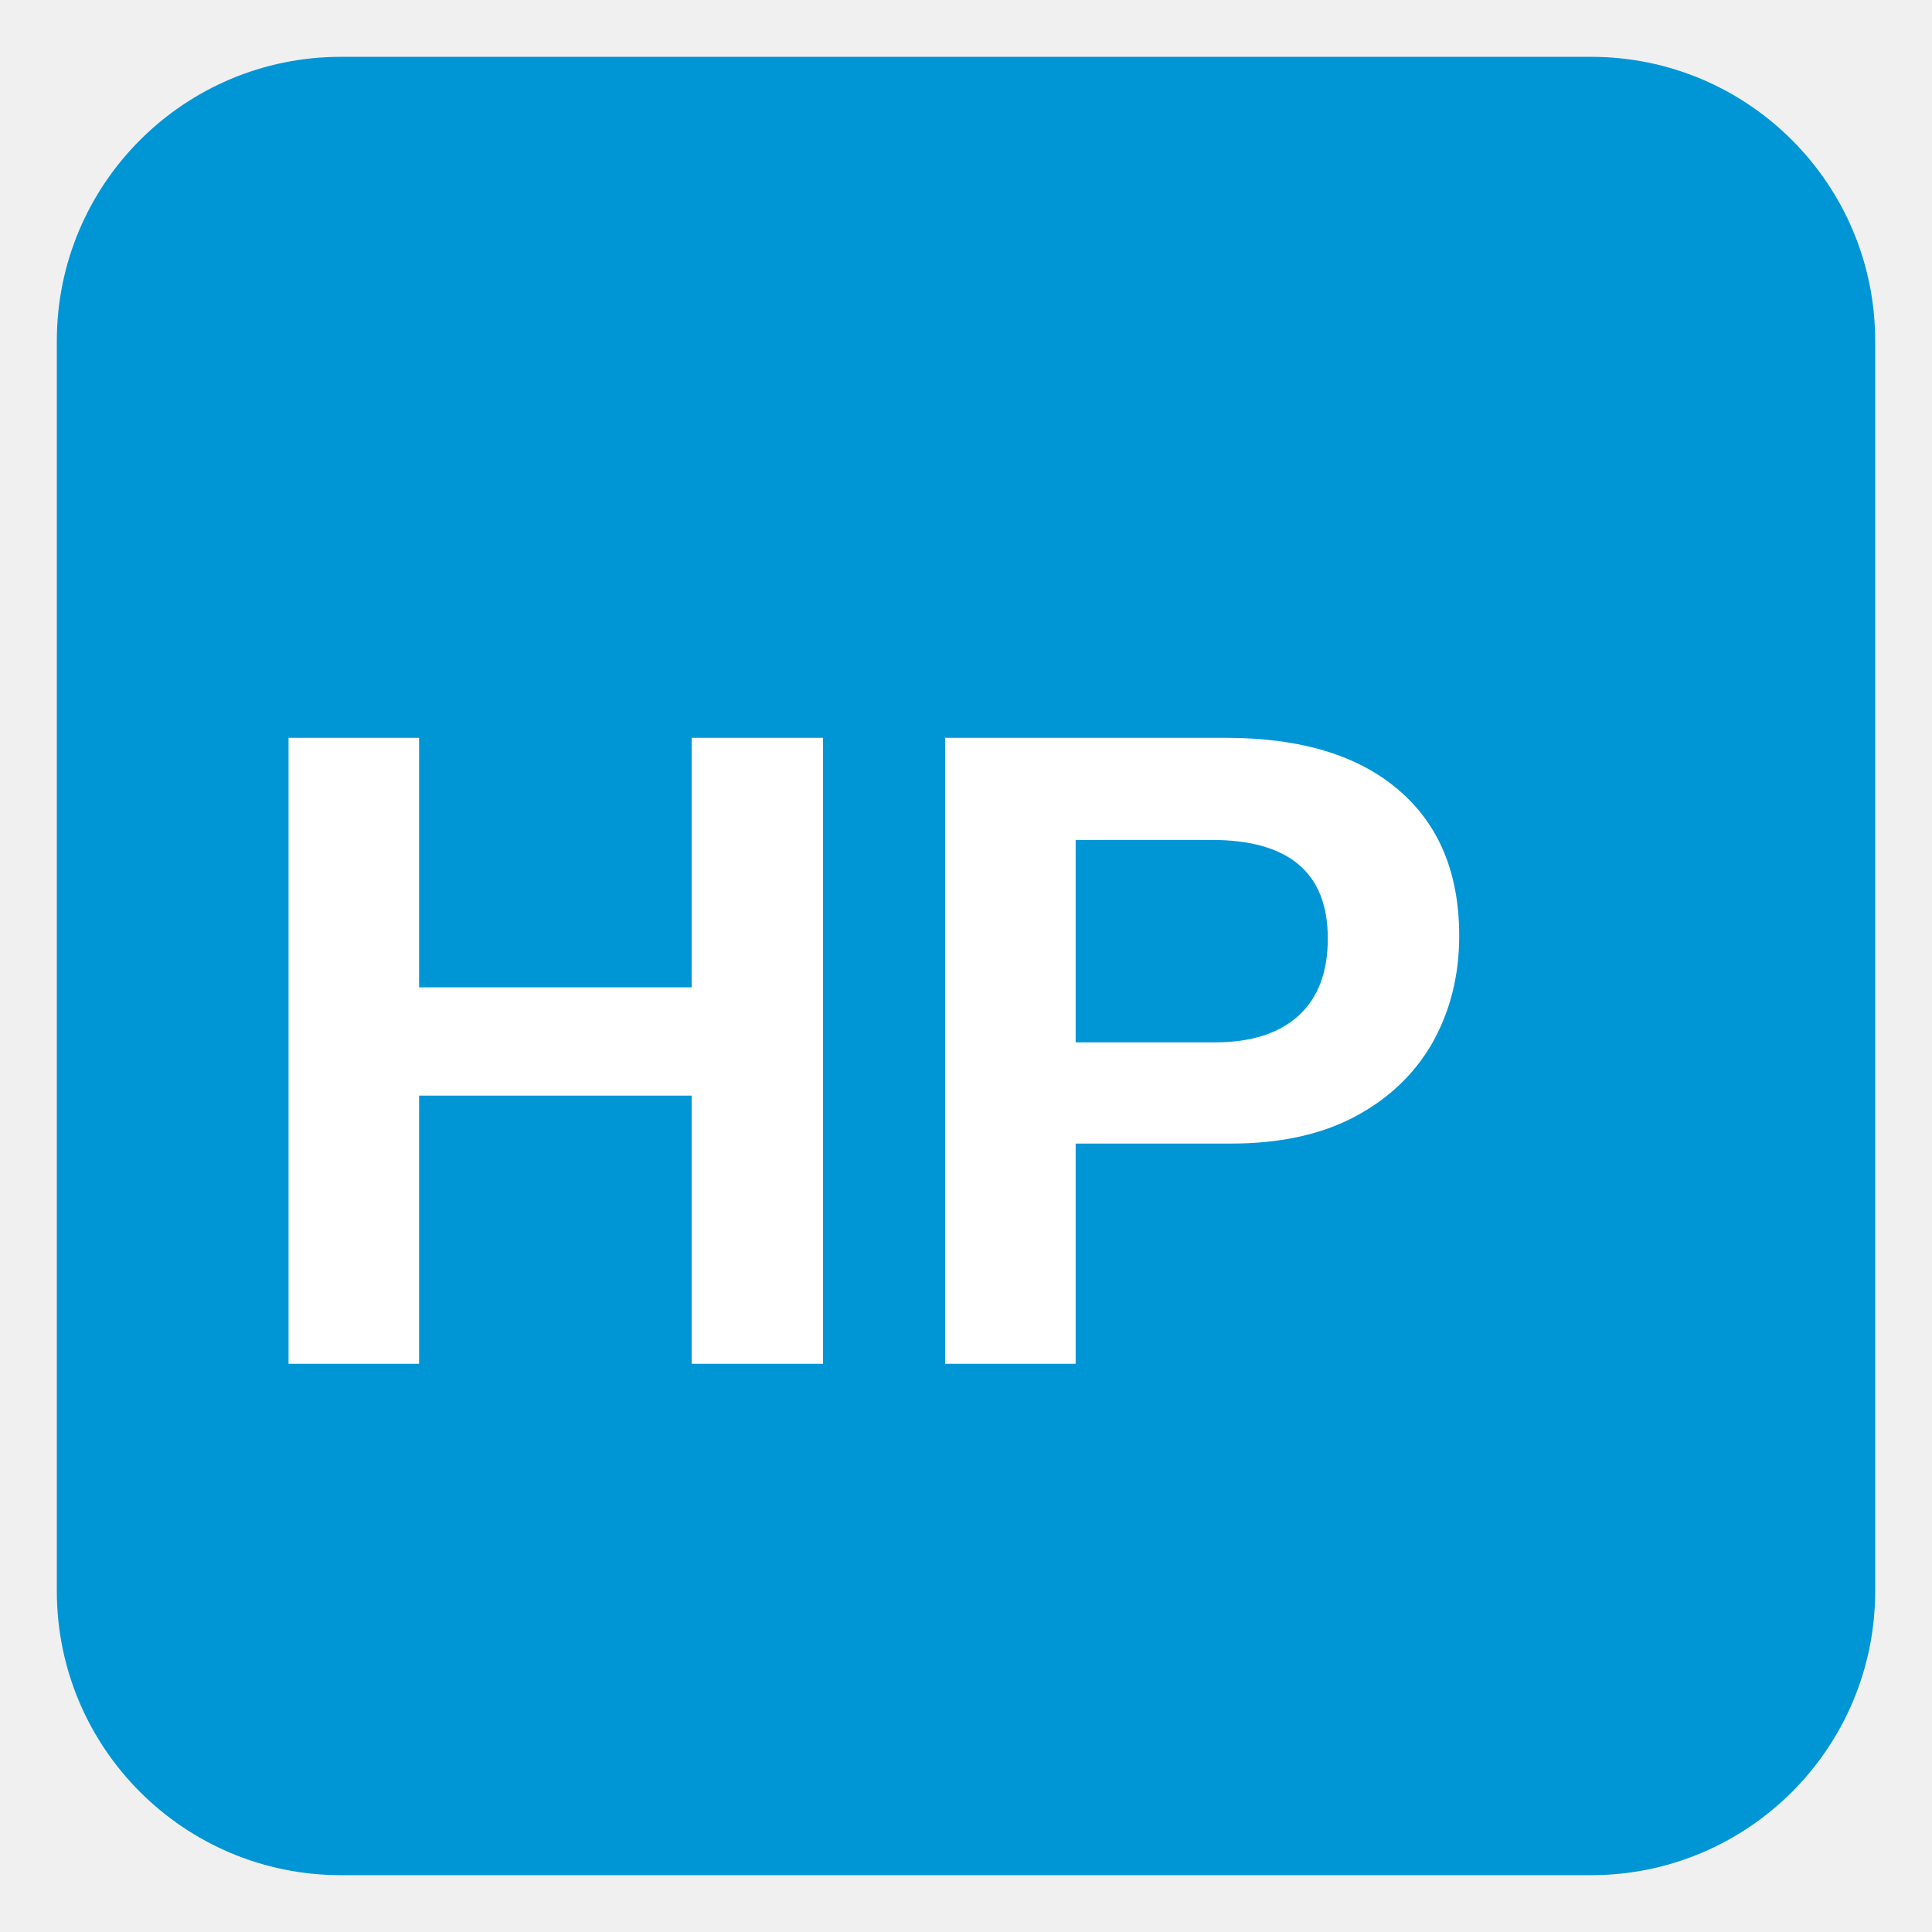
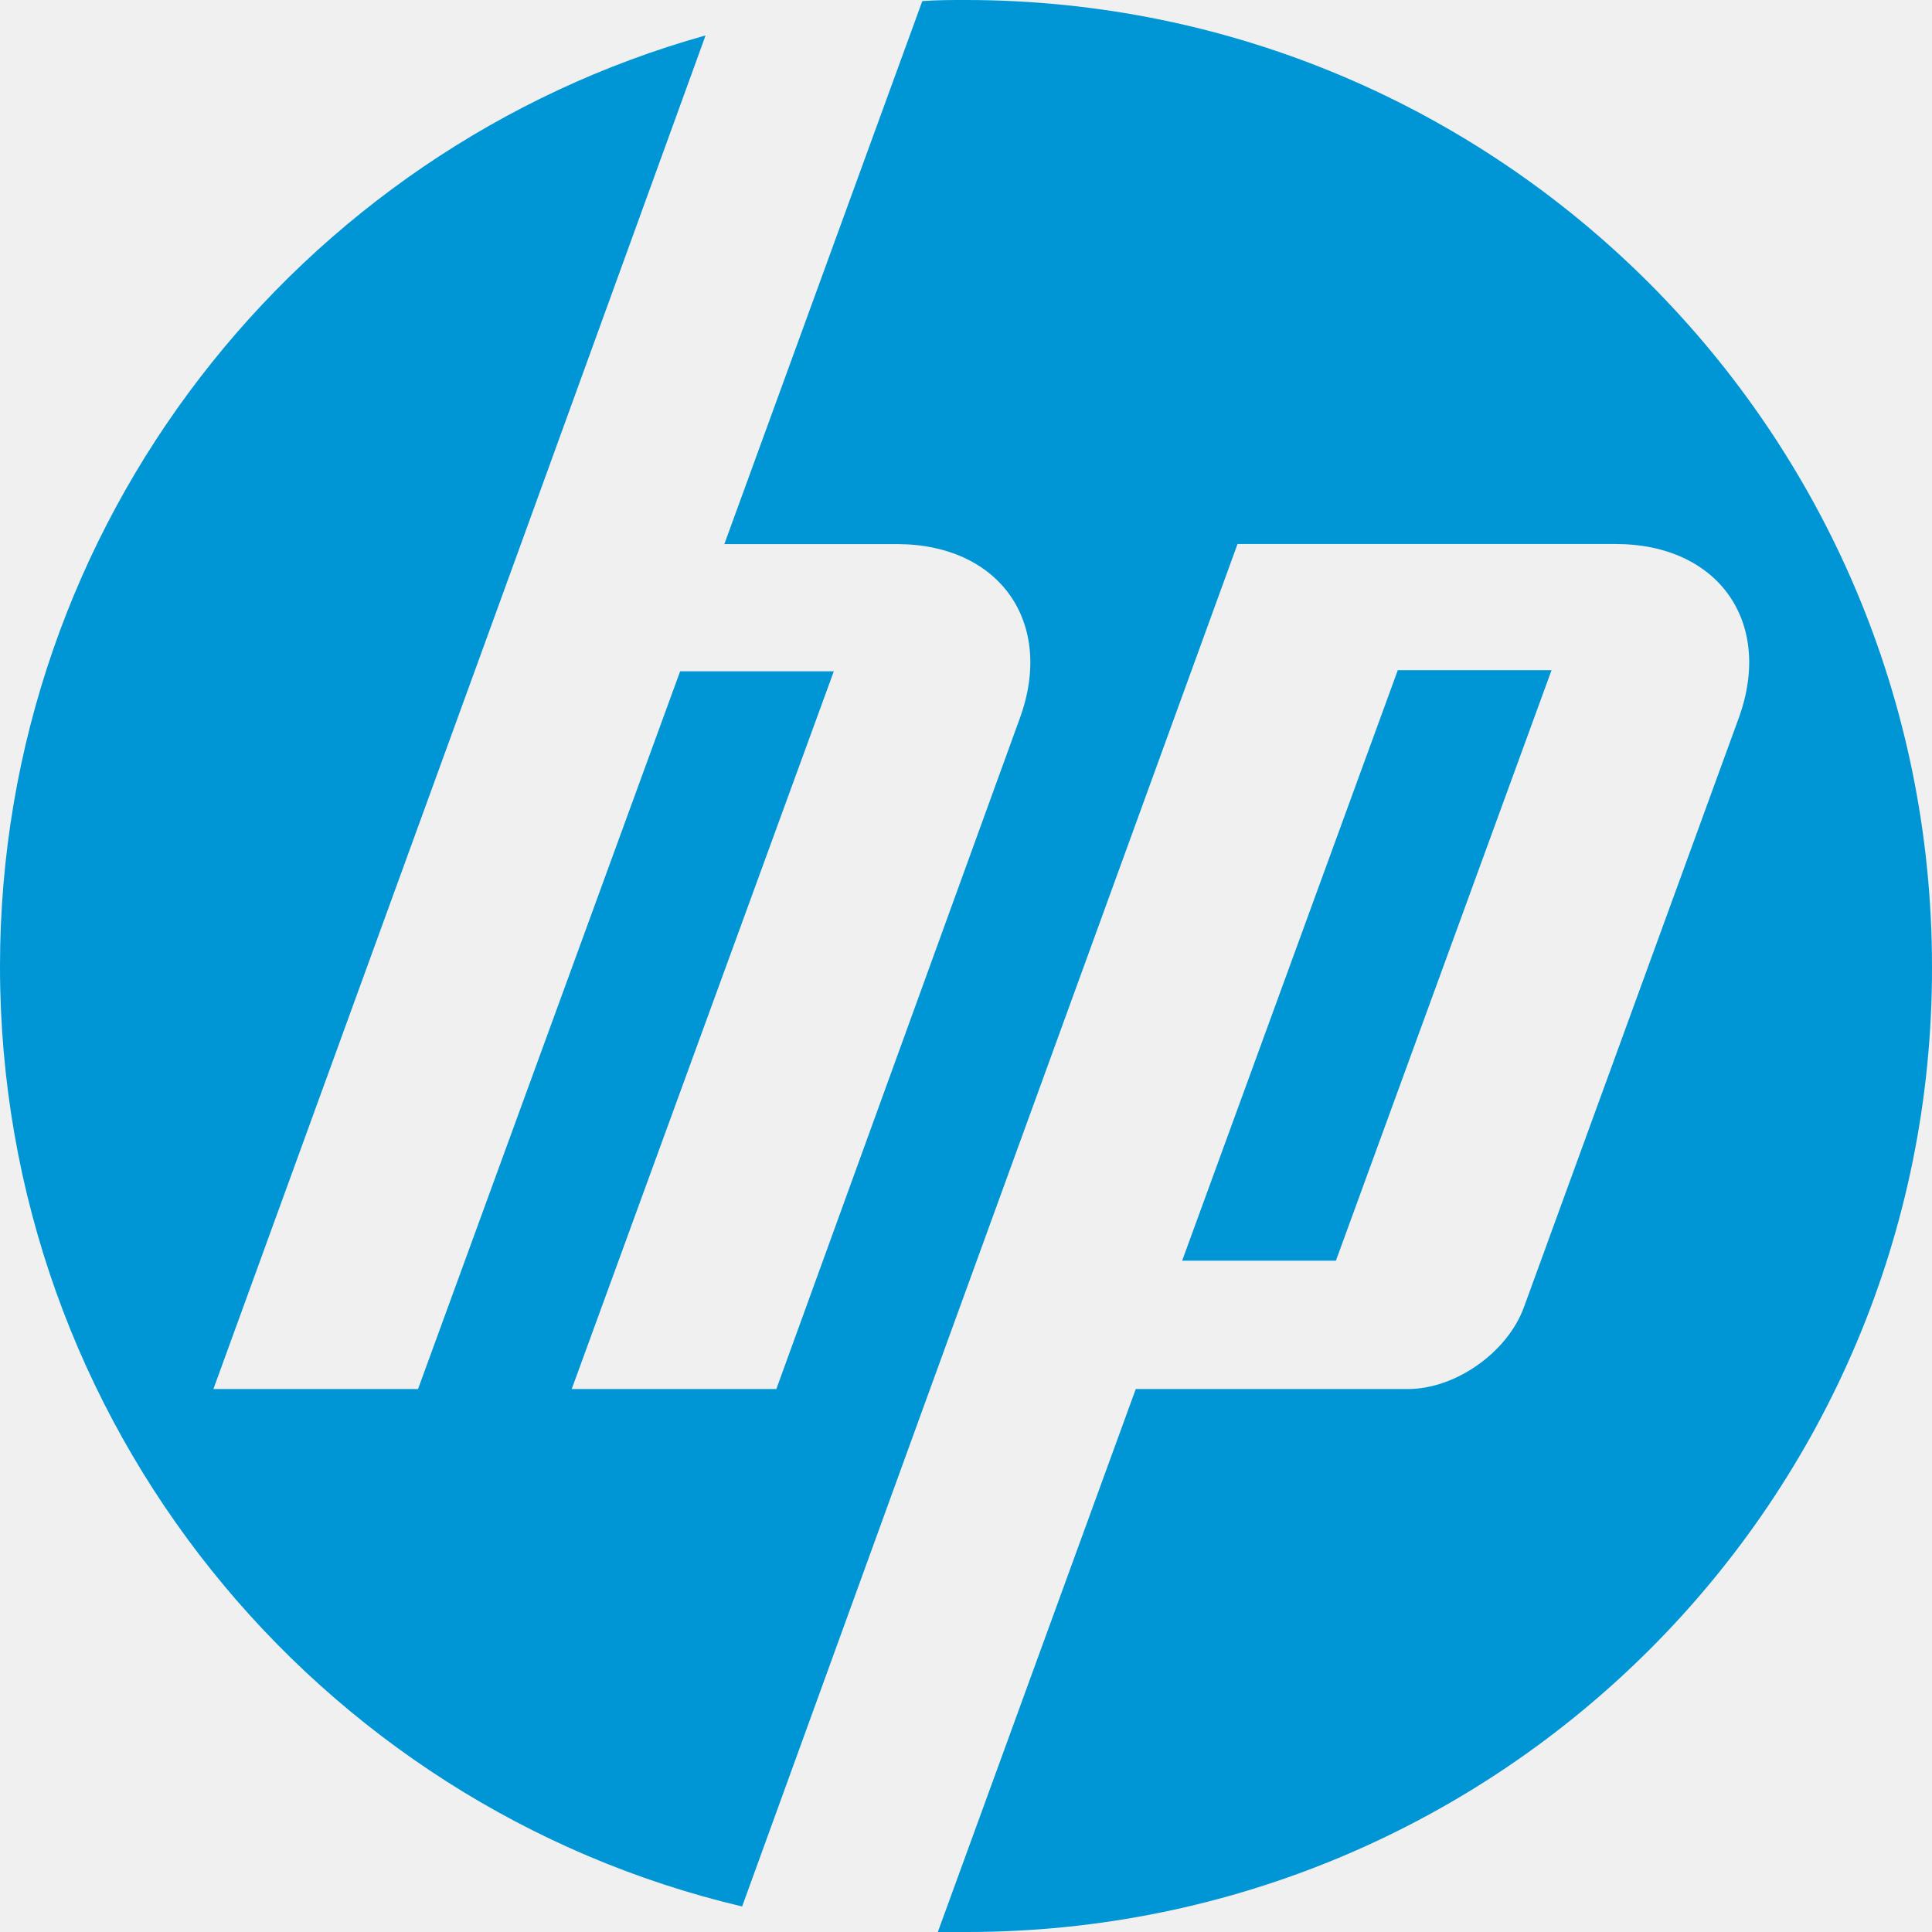
- <svg xmlns="http://www.w3.org/2000/svg" width="34" height="34" viewBox="0 0 34 34" fill="none">
-   <rect x="1" y="1" width="32" height="32" rx="5" fill="#0096D6" />
-   <text x="4" y="24" font-family="-apple-system, BlinkMacSystemFont, 'Segoe UI', Arial, sans-serif" font-size="16" font-weight="800" fill="white">HP</text>
+ <svg xmlns="http://www.w3.org/2000/svg" width="34" height="34" viewBox="0 0 24 24" fill="none">
+   <path d="M12.007 24h-.357l2.459-6.745h3.38c.591 0 1.236-.453 1.442-1.017l2.665-7.309c.44-1.195-.247-2.171-1.525-2.171h-4.698l-3.929 10.798-2.225 6.127C3.929 22.434 0 17.681 0 12.007 0 6.498 3.709 1.855 8.765.44L6.471 6.759 2.651 17.255h2.542L8.449 8.339h1.909l-3.256 8.916H9.644l3.022-8.325c.44-1.195-.247-2.171-1.525-2.171h-2.143l2.459-6.745C11.636 0 11.815 0 11.993 0 18.628 0 24 5.372 24 12.007c.014 6.622-5.358 11.993-11.993 11.993zM19.274 8.325h-1.91l-2.679 7.336h1.91l2.679-7.336z" fill="#0096D6" />
</svg>
